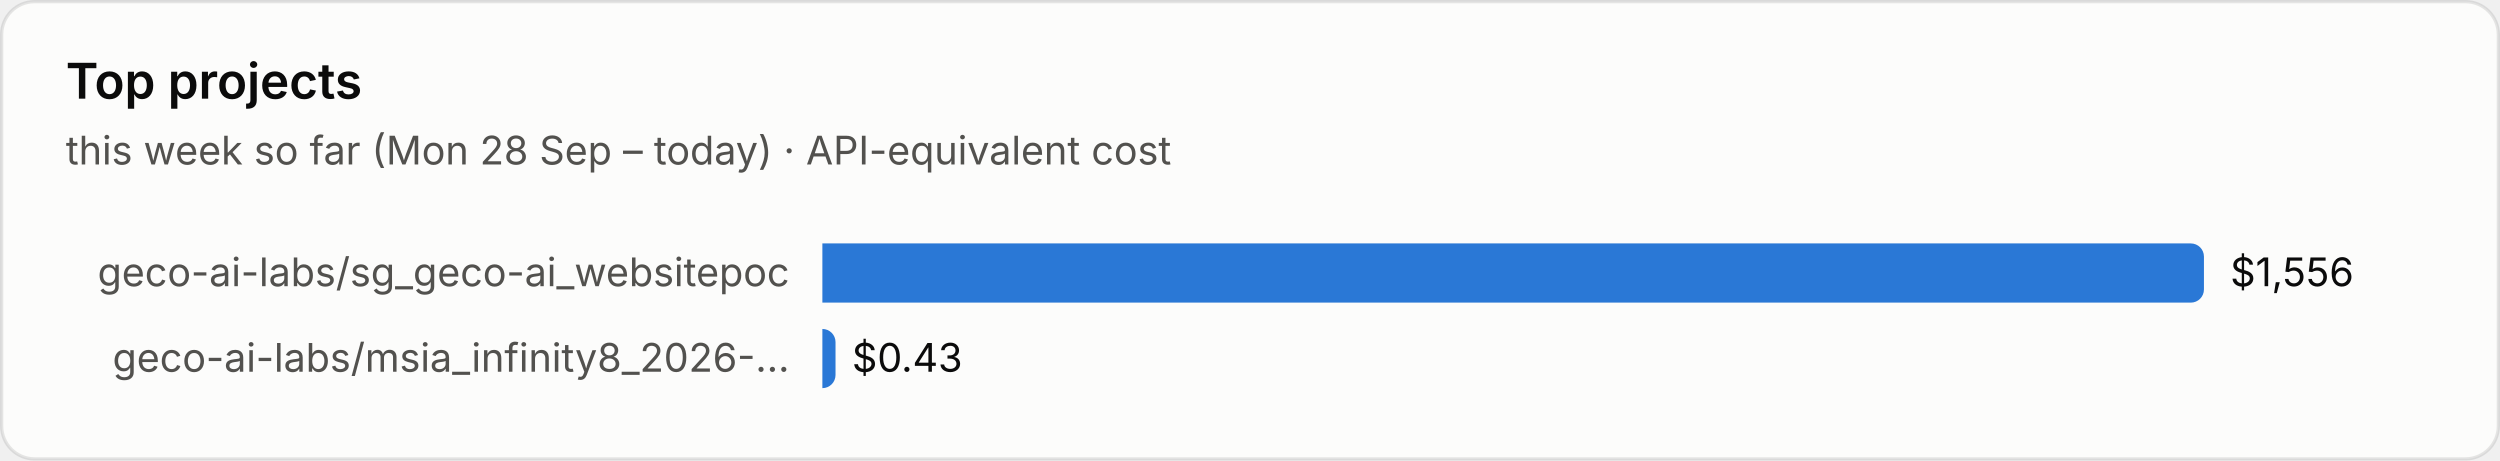
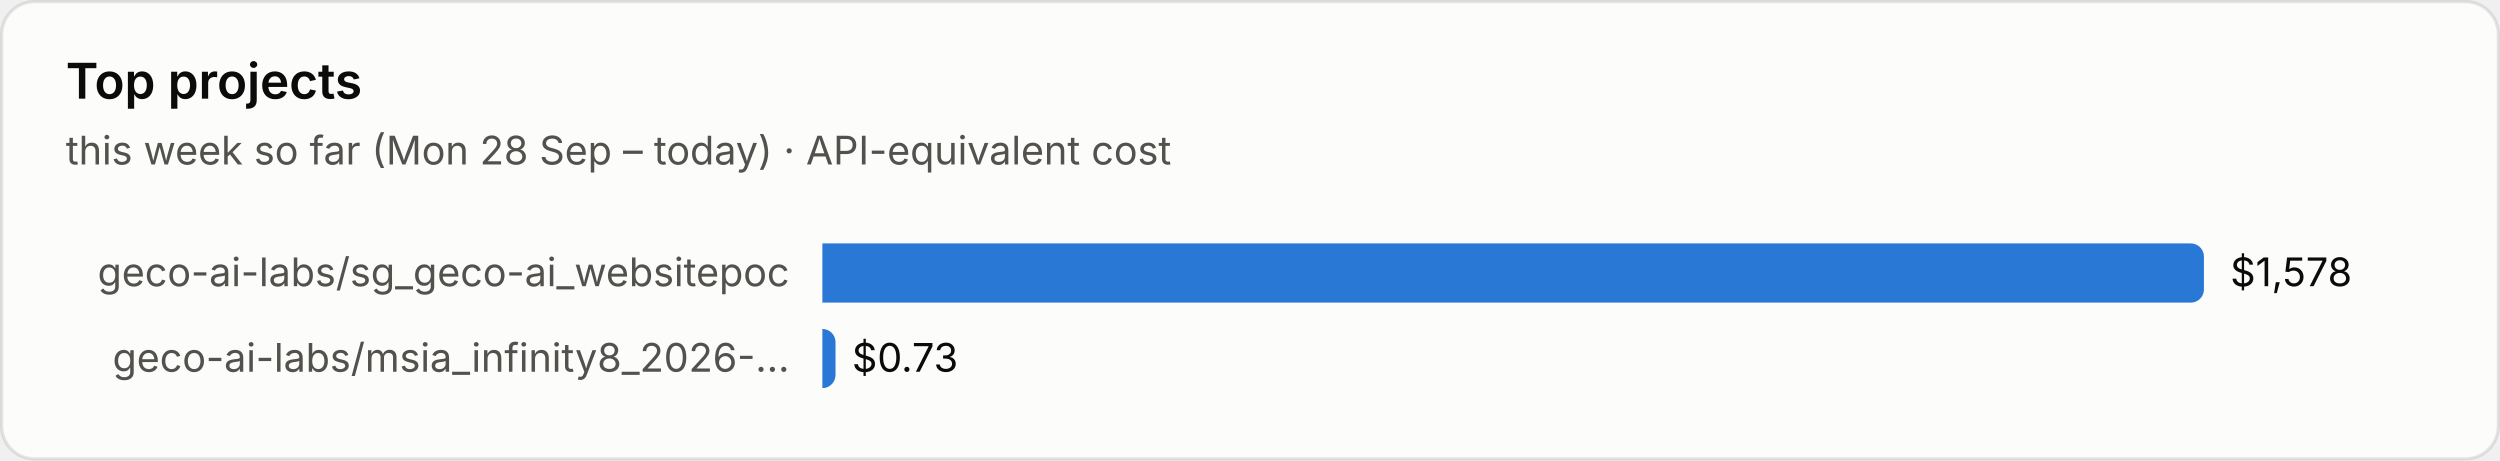
<svg xmlns="http://www.w3.org/2000/svg" viewBox="0 0 760 140" width="760" height="140" role="img" aria-label="Top projects">
  <style>text{font-family:system-ui,-apple-system,"Segoe UI",sans-serif;font-variant-numeric:tabular-nums}.bg{fill:#fcfcfb;stroke:rgba(11,11,11,.10)}.tp{fill:#0b0b0b}.ts{fill:#52514e}.tm{fill:#898781}.grid{stroke:#e1e0d9;stroke-width:1}.base{stroke:#c3c2b7;stroke-width:1}.so{fill:#b5b3ad}.lo{stroke:#b5b3ad}.qe{fill:#f0efec}.ring{stroke:#fcfcfb}.area{fill-opacity:.1}.s0{fill:#2a78d6}.l0{stroke:#2a78d6}.s1{fill:#eb6834}.l1{stroke:#eb6834}.s2{fill:#1baf7a}.l2{stroke:#1baf7a}.s3{fill:#eda100}.l3{stroke:#eda100}.s4{fill:#e87ba4}.l4{stroke:#e87ba4}.s5{fill:#008300}.l5{stroke:#008300}.s6{fill:#4a3aa7}.l6{stroke:#4a3aa7}.s7{fill:#e34948}.l7{stroke:#e34948}.q0{fill:#cde2fb}.q1{fill:#9ec5f4}.q2{fill:#6da7ec}.q3{fill:#3987e5}.q4{fill:#256abf}.q5{fill:#184f95}.q6{fill:#0d366b}@media (prefers-color-scheme:dark){.bg{fill:#1a1a19;stroke:rgba(255,255,255,.10)}.tp{fill:#fff}.ts{fill:#c3c2b7}.tm{fill:#898781}.grid{stroke:#2c2c2a}.base{stroke:#383835}.so{fill:#5c5b57}.lo{stroke:#5c5b57}.qe{fill:#262624}.ring{stroke:#1a1a19}.s0{fill:#3987e5}.l0{stroke:#3987e5}.s1{fill:#d95926}.l1{stroke:#d95926}.s2{fill:#199e70}.l2{stroke:#199e70}.s3{fill:#c98500}.l3{stroke:#c98500}.s4{fill:#d55181}.l4{stroke:#d55181}.s5{fill:#008300}.l5{stroke:#008300}.s6{fill:#9085e9}.l6{stroke:#9085e9}.s7{fill:#e66767}.l7{stroke:#e66767}.q0{fill:#16263a}.q1{fill:#123a66}.q2{fill:#184f95}.q3{fill:#256abf}.q4{fill:#3987e5}.q5{fill:#6da7ec}.q6{fill:#b7d3f6}}</style>
  <rect class="bg" x=".5" y=".5" width="759" height="139" rx="10" />
  <text class="tp" x="20" y="30" font-size="15" font-weight="600">Top projects</text>
  <text class="ts" x="20" y="50" font-size="12">this week so far (Mon 28 Sep – today) · API-equivalent cost</text>
  <text class="ts" x="240" y="87.0" font-size="12" text-anchor="end">geco-ai-labs/sg_geco-ai_websitepoc</text>
  <path class="s0" d="M250 74h416.0a4 4 0 0 1 4 4v10a4 4 0 0 1-4 4h-416.0z" />
-   <text class="tp" x="678.0" y="87.0" font-size="12">$1,556</text>
+   <text class="tp" x="678.0" y="87.0" font-size="12">$1,578</text>
  <text class="ts" x="240" y="113.0" font-size="12" text-anchor="end">geco-ai-labs/msia_infinity8_2026-…</text>
  <path class="s0" d="M250 100h0.0a4 4 0 0 1 4 4v10a4 4 0 0 1-4 4h-0.0z" />
-   <text class="tp" x="259.0" y="113.0" font-size="12">$0.43</text>
+   <text class="tp" x="259.0" y="113.0" font-size="12">$0.73</text>
</svg>
